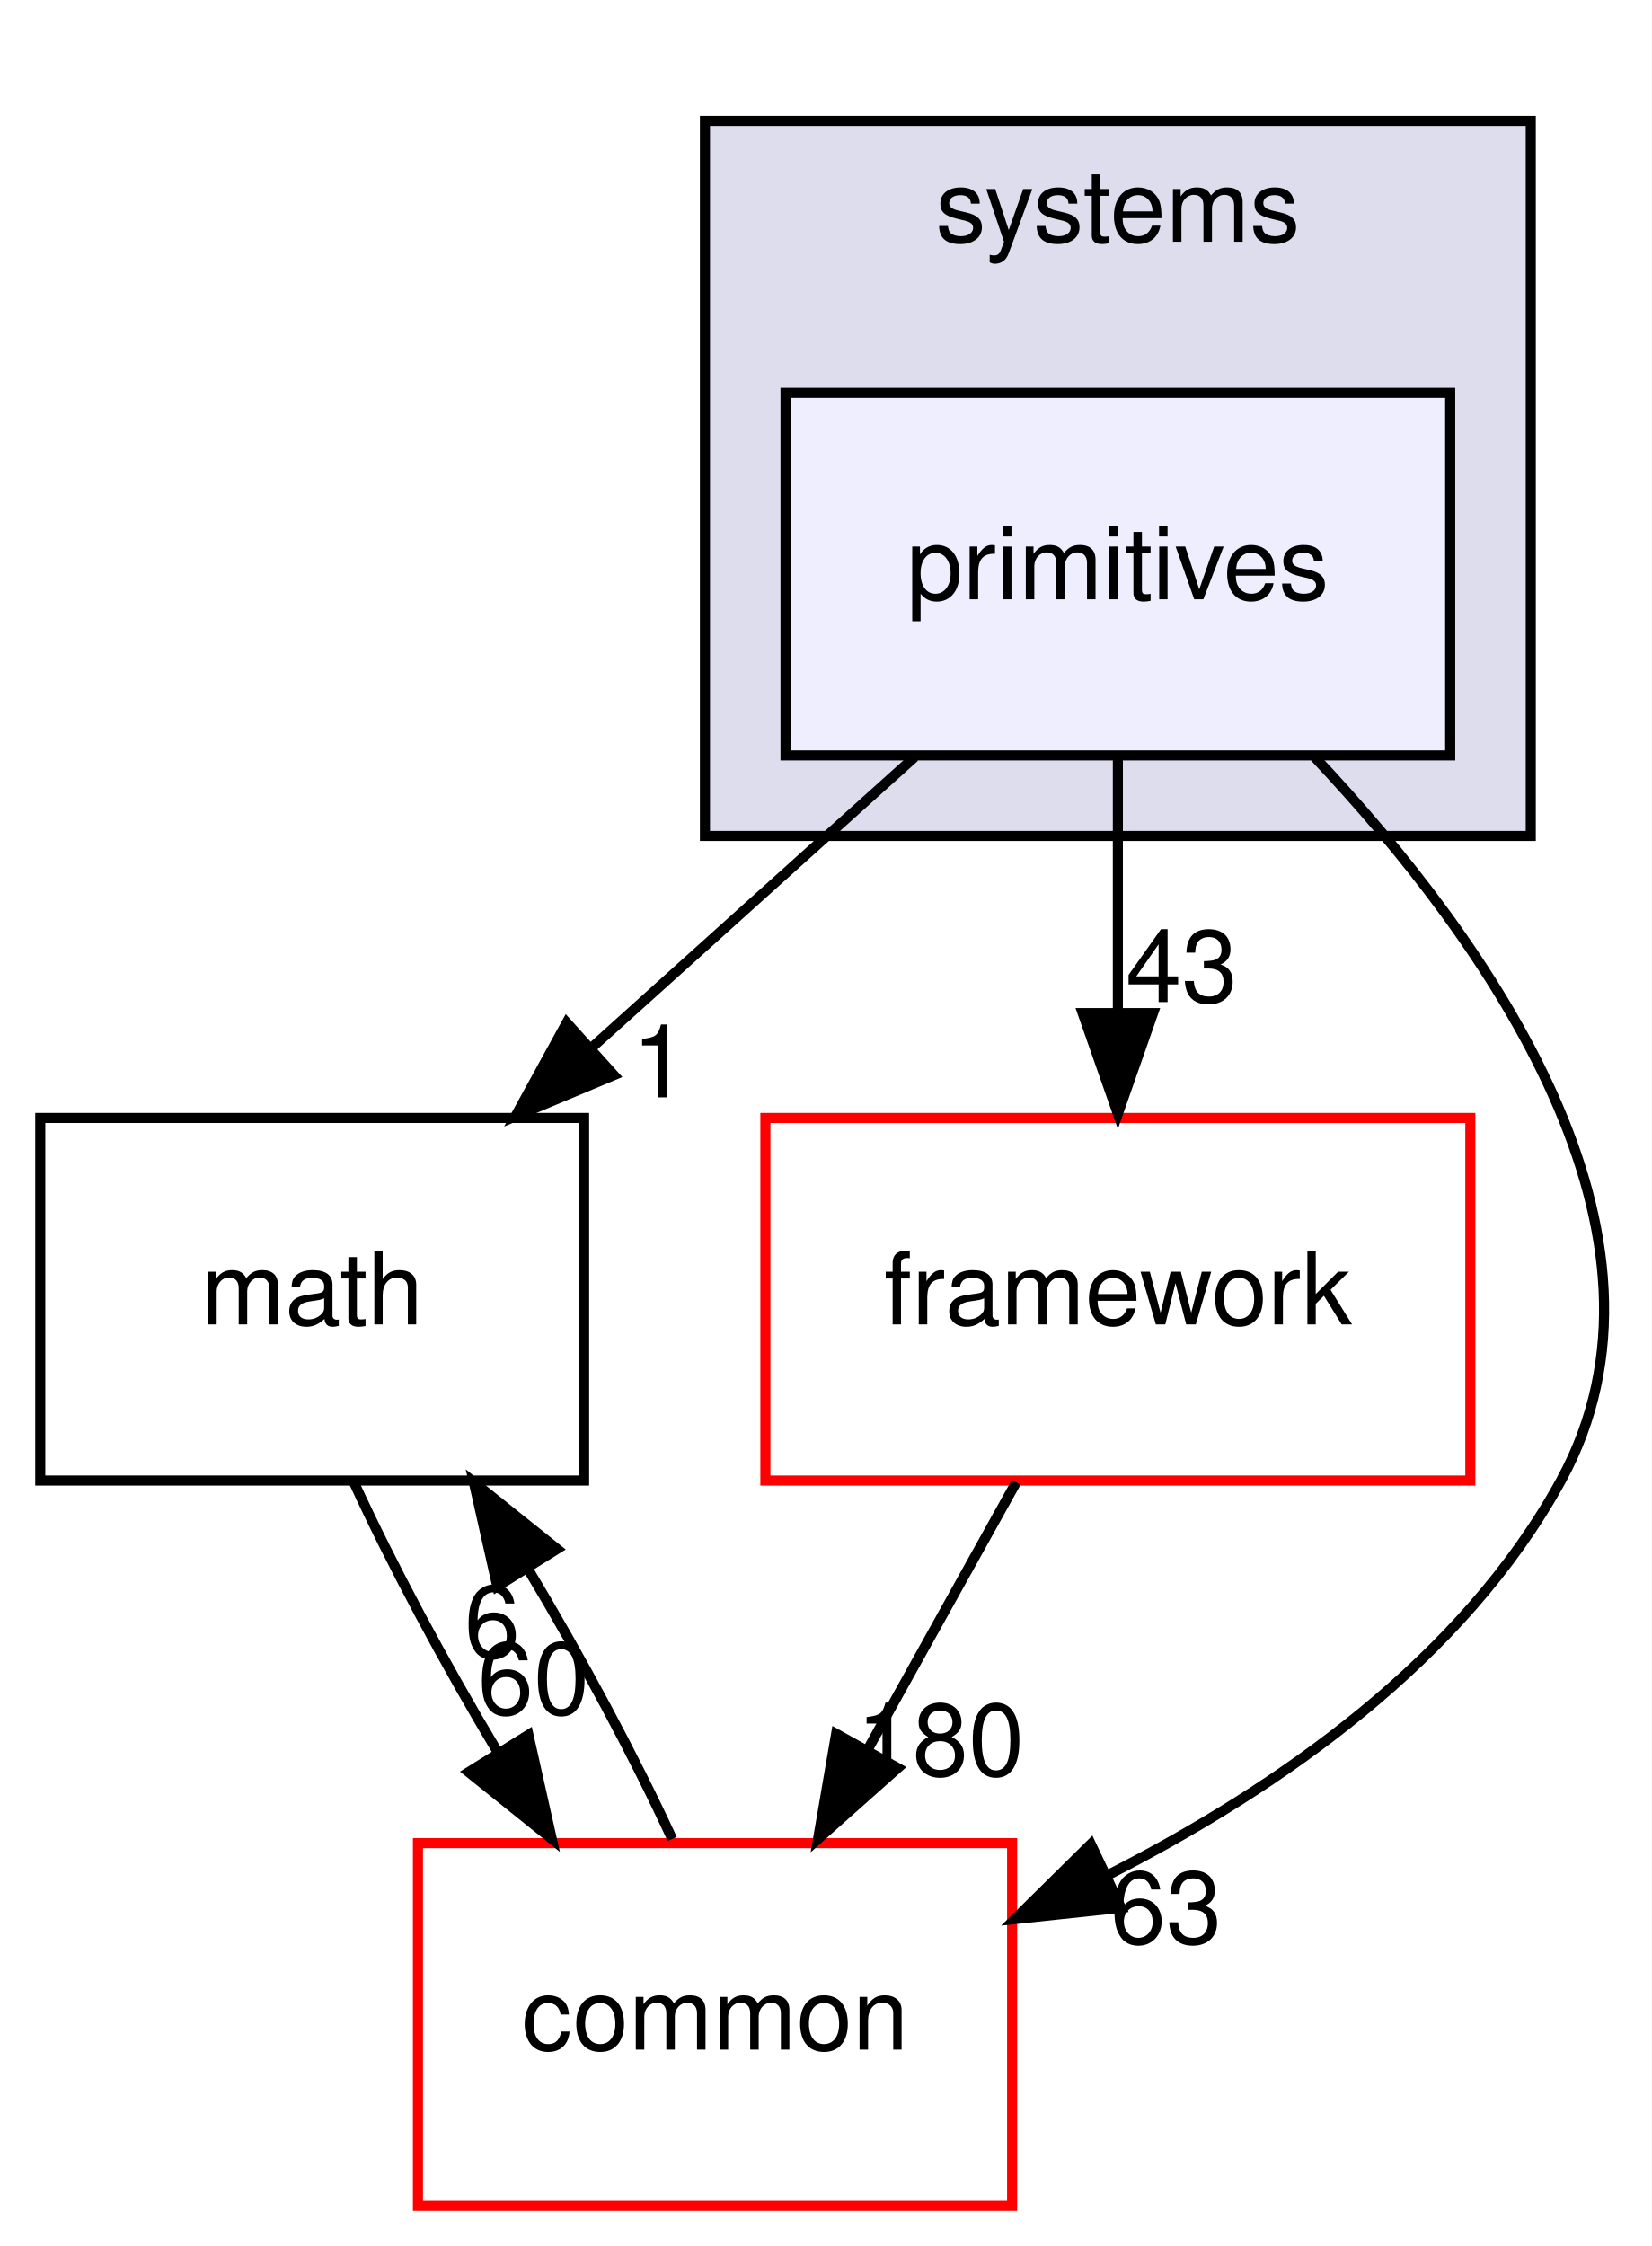
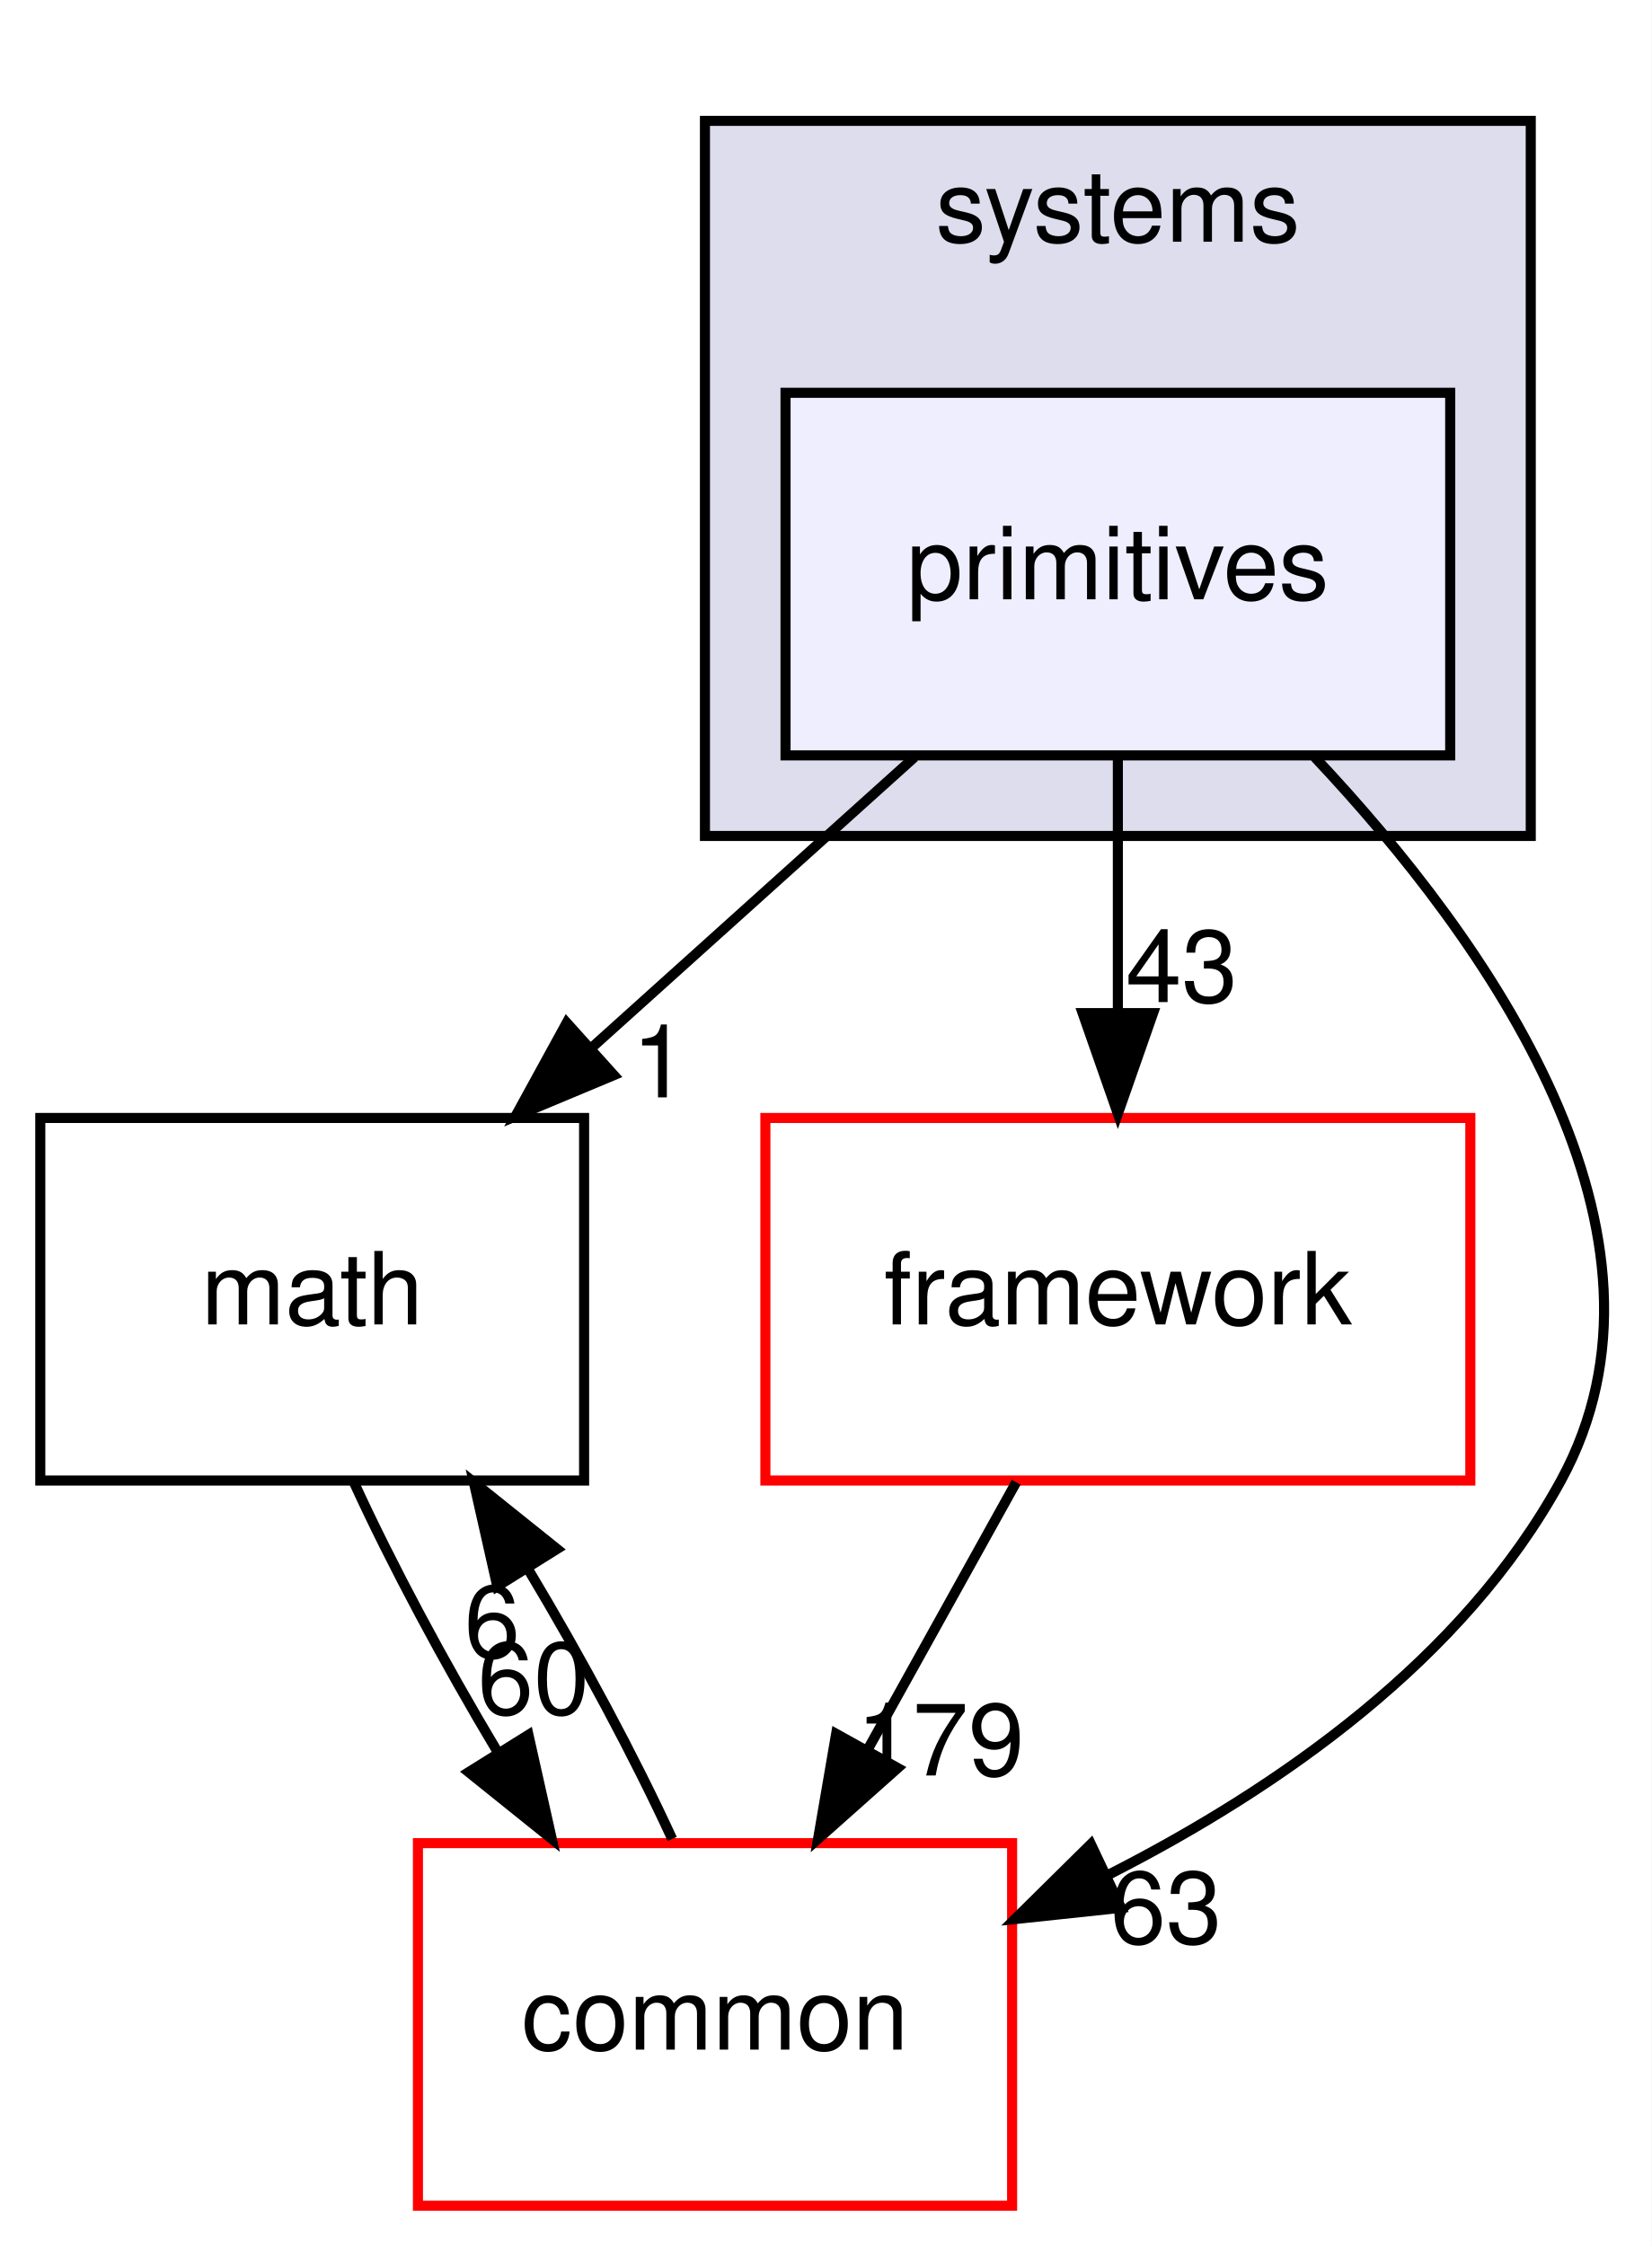
<svg xmlns="http://www.w3.org/2000/svg" xmlns:xlink="http://www.w3.org/1999/xlink" width="164pt" height="223pt" viewBox="0.00 0.00 164.00 223.00">
  <g id="graph0" class="graph" transform="scale(1 1) rotate(0) translate(4 219)">
    <polygon fill="#ffffff" stroke="transparent" points="-4,4 -4,-219 160,-219 160,4 -4,4" />
    <g id="clust1" class="cluster">
      <g id="a_clust1">
        <a xlink:href="dir_b7a0e33b407baa23d8a077e33033c988.html" target="_top" xlink:title="systems">
          <polygon fill="#ddddee" stroke="#000000" points="66,-136 66,-207 148,-207 148,-136 66,-136" />
          <text text-anchor="middle" x="107" y="-195" font-family="Helvetica,sans-Serif" font-size="10.00" fill="#000000">systems</text>
        </a>
      </g>
    </g>
    <g id="node1" class="node">
      <g id="a_node1">
        <a xlink:href="dir_55f8630d5466d97e74952e939680a0a0.html" target="_top" xlink:title="primitives">
          <polygon fill="#eeeeff" stroke="#000000" points="140,-180 74,-180 74,-144 140,-144 140,-180" />
          <text text-anchor="middle" x="107" y="-159.5" font-family="Helvetica,sans-Serif" font-size="10.00" fill="#000000">primitives</text>
        </a>
      </g>
    </g>
    <g id="node2" class="node">
      <g id="a_node2">
        <a xlink:href="dir_fc0178d6978c9fa2cad6ef3e048a60a7.html" target="_top" xlink:title="math">
          <polygon fill="none" stroke="#000000" points="54,-108 0,-108 0,-72 54,-72 54,-108" />
          <text text-anchor="middle" x="27" y="-87.5" font-family="Helvetica,sans-Serif" font-size="10.00" fill="#000000">math</text>
        </a>
      </g>
    </g>
    <g id="edge3" class="edge">
      <path fill="none" stroke="#000000" d="M86.813,-143.831C77.149,-135.134 65.42,-124.578 54.918,-115.126" />
      <polygon fill="#000000" stroke="#000000" points="56.955,-112.251 47.181,-108.163 52.273,-117.454 56.955,-112.251" />
      <g id="a_edge3-headlabel">
        <a xlink:href="dir_000089_000007.html" target="_top" xlink:title="1">
          <text text-anchor="middle" x="61.526" y="-110.045" font-family="Helvetica,sans-Serif" font-size="10.00" fill="#000000">1</text>
        </a>
      </g>
    </g>
    <g id="node3" class="node">
      <g id="a_node3">
        <a xlink:href="dir_2186f45272e5c29e3ac18ec762ab7501.html" target="_top" xlink:title="framework">
          <polygon fill="#ffffff" stroke="#ff0000" points="142,-108 72,-108 72,-72 142,-72 142,-108" />
          <text text-anchor="middle" x="107" y="-87.5" font-family="Helvetica,sans-Serif" font-size="10.00" fill="#000000">framework</text>
        </a>
      </g>
    </g>
    <g id="edge4" class="edge">
      <path fill="none" stroke="#000000" d="M107,-143.831C107,-136.131 107,-126.974 107,-118.417" />
      <polygon fill="#000000" stroke="#000000" points="110.5,-118.413 107,-108.413 103.5,-118.413 110.5,-118.413" />
      <g id="a_edge4-headlabel">
        <a xlink:href="dir_000089_000085.html" target="_top" xlink:title="43">
          <text text-anchor="middle" x="113.339" y="-119.508" font-family="Helvetica,sans-Serif" font-size="10.00" fill="#000000">43</text>
        </a>
      </g>
    </g>
    <g id="node4" class="node">
      <g id="a_node4">
        <a xlink:href="dir_a36da230f0956f48b11c85f7d599788f.html" target="_top" xlink:title="common">
          <polygon fill="#ffffff" stroke="#ff0000" points="96.5,-36 37.5,-36 37.5,0 96.5,0 96.5,-36" />
          <text text-anchor="middle" x="67" y="-15.5" font-family="Helvetica,sans-Serif" font-size="10.00" fill="#000000">common</text>
        </a>
      </g>
    </g>
    <g id="edge5" class="edge">
      <path fill="none" stroke="#000000" d="M126.547,-143.828C143.814,-125.475 164.335,-96.425 151,-72 141.327,-54.282 123.076,-41.51 106.051,-32.851" />
      <polygon fill="#000000" stroke="#000000" points="107.316,-29.578 96.781,-28.458 104.319,-35.903 107.316,-29.578" />
      <g id="a_edge5-headlabel">
        <a xlink:href="dir_000089_000006.html" target="_top" xlink:title="63">
          <text text-anchor="middle" x="111.781" y="-26.051" font-family="Helvetica,sans-Serif" font-size="10.00" fill="#000000">63</text>
        </a>
      </g>
    </g>
    <g id="edge1" class="edge">
      <path fill="none" stroke="#000000" d="M31.141,-71.831C34.863,-63.708 40.074,-53.964 45.434,-45.012" />
      <polygon fill="#000000" stroke="#000000" points="48.474,-46.751 50.794,-36.413 42.534,-43.048 48.474,-46.751" />
      <g id="a_edge1-headlabel">
        <a xlink:href="dir_000007_000006.html" target="_top" xlink:title="60">
          <text text-anchor="middle" x="48.982" y="-48.803" font-family="Helvetica,sans-Serif" font-size="10.00" fill="#000000">60</text>
        </a>
      </g>
    </g>
    <g id="edge2" class="edge">
      <path fill="none" stroke="#000000" d="M96.906,-71.831C92.44,-63.792 87.093,-54.167 82.162,-45.292" />
      <polygon fill="#000000" stroke="#000000" points="85.146,-43.455 77.23,-36.413 79.026,-46.855 85.146,-43.455" />
      <g id="a_edge2-headlabel">
-         <a xlink:href="dir_000085_000006.html" target="_top" xlink:title="180">
-           <text text-anchor="middle" x="89.373" y="-42.718" font-family="Helvetica,sans-Serif" font-size="10.00" fill="#000000">180</text>
+         <a xlink:href="dir_000085_000006.html" target="_top" xlink:title="179">
+           <text text-anchor="middle" x="89.373" y="-42.718" font-family="Helvetica,sans-Serif" font-size="10.00" fill="#000000">179</text>
        </a>
      </g>
    </g>
    <g id="edge6" class="edge">
      <path fill="none" stroke="#000000" d="M62.746,-36.413C58.995,-44.569 53.768,-54.321 48.405,-63.257" />
      <polygon fill="#000000" stroke="#000000" points="45.378,-61.496 43.046,-71.831 51.314,-65.206 45.378,-61.496" />
      <g id="a_edge6-headlabel">
        <a xlink:href="dir_000006_000007.html" target="_top" xlink:title="6">
          <text text-anchor="middle" x="44.875" y="-54.443" font-family="Helvetica,sans-Serif" font-size="10.00" fill="#000000">6</text>
        </a>
      </g>
    </g>
  </g>
</svg>
